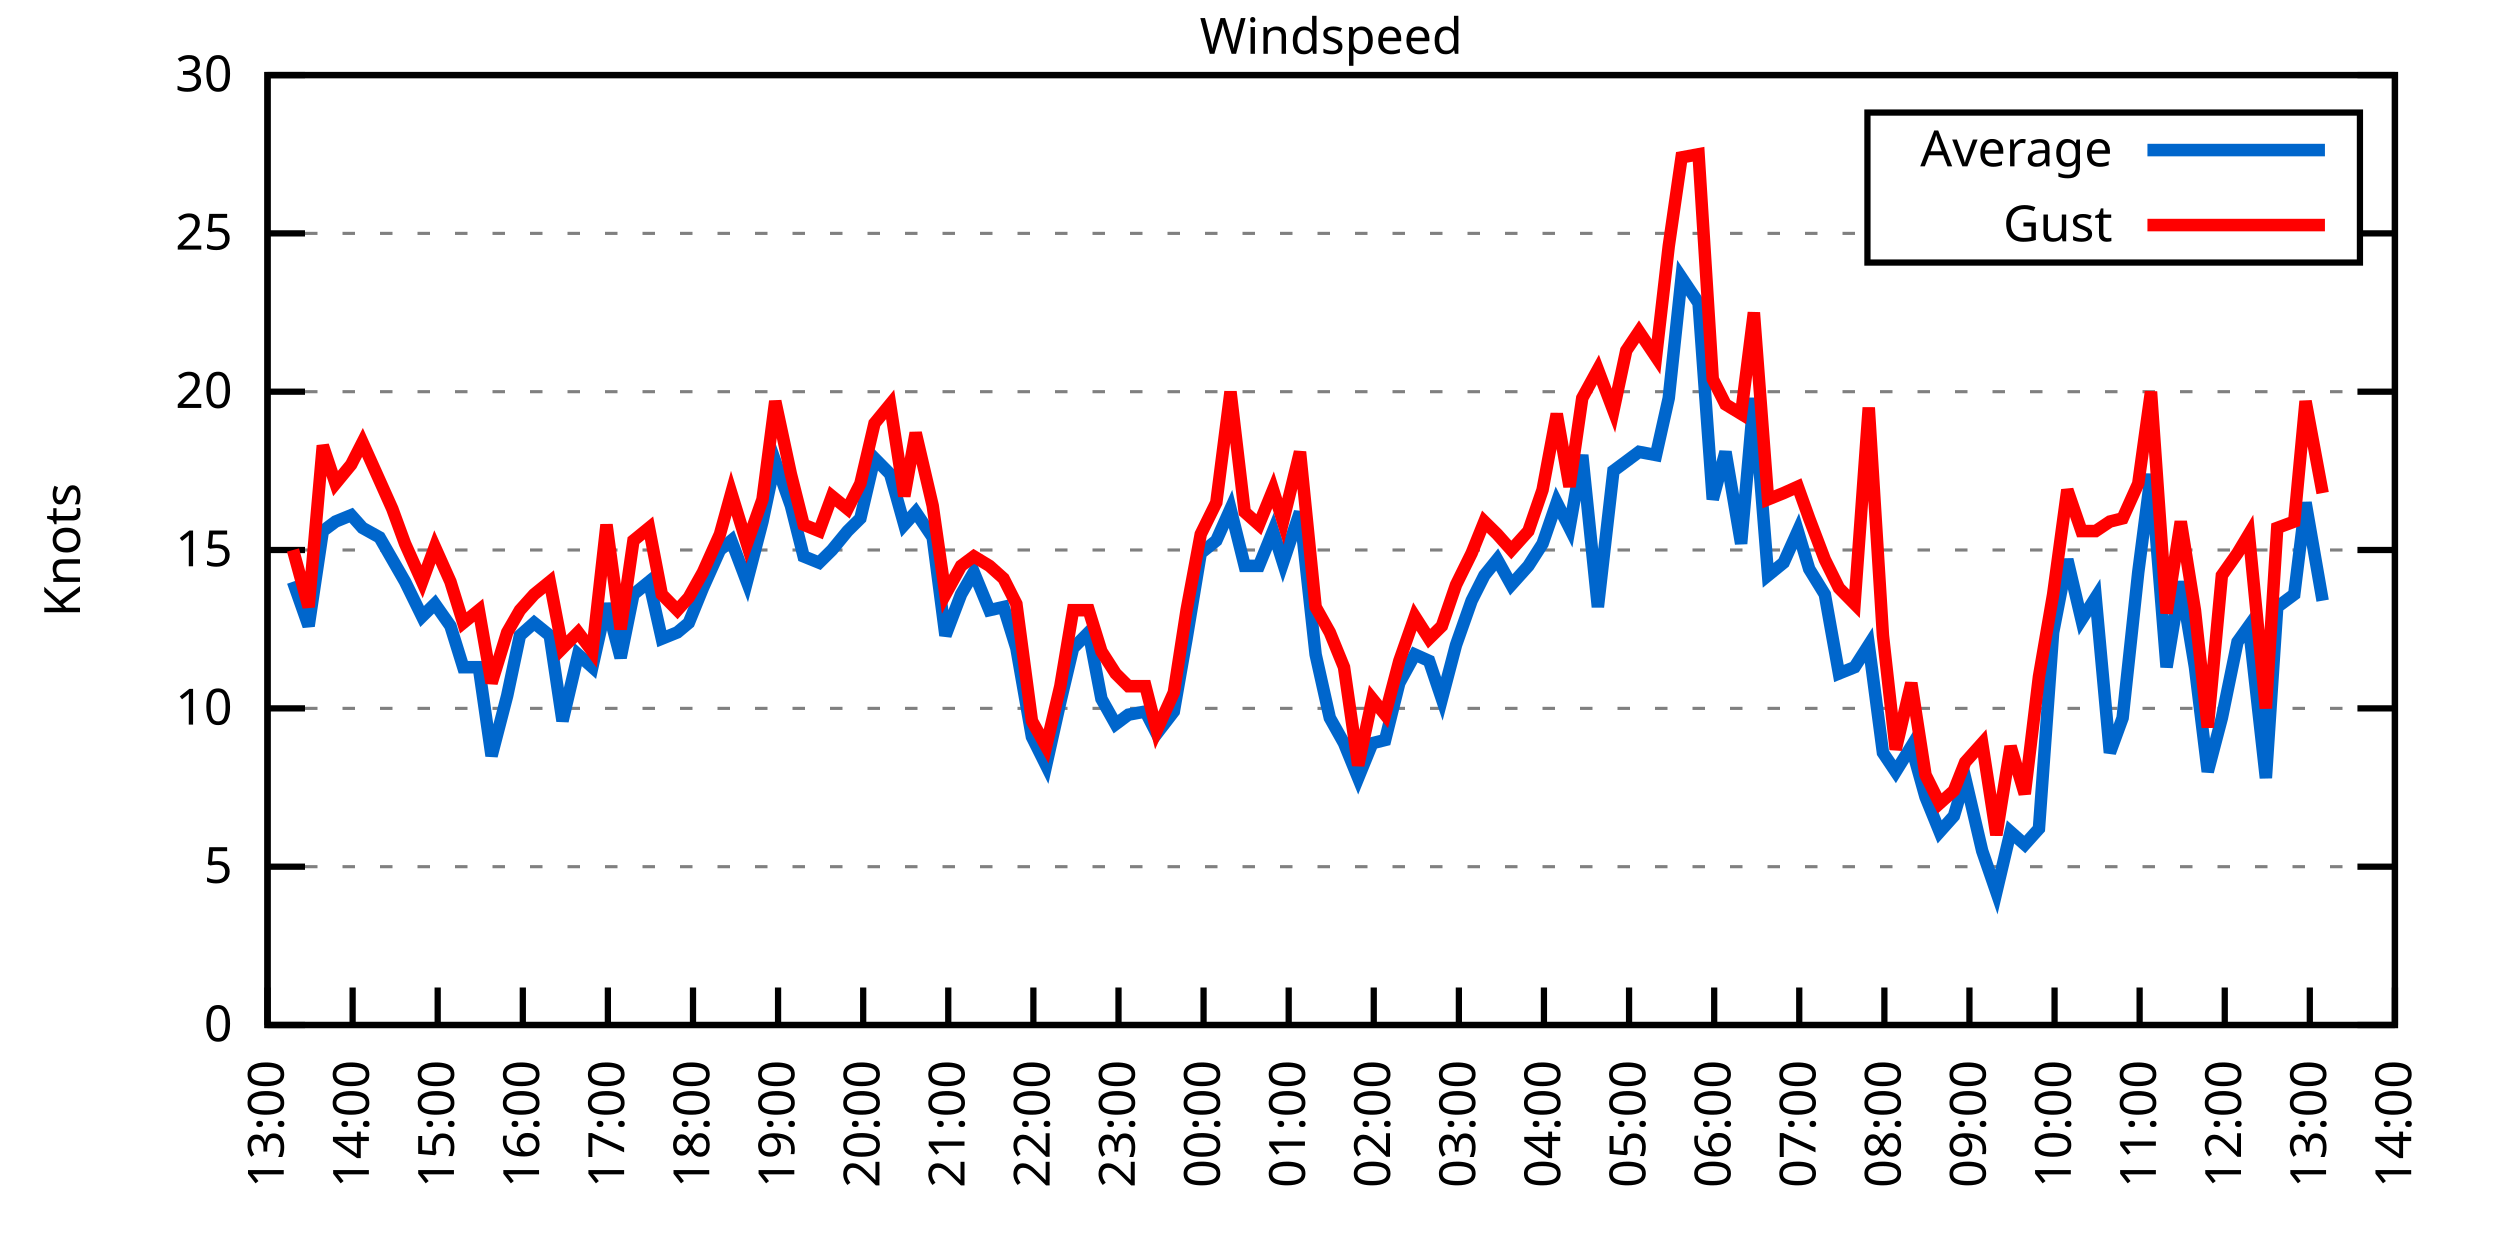
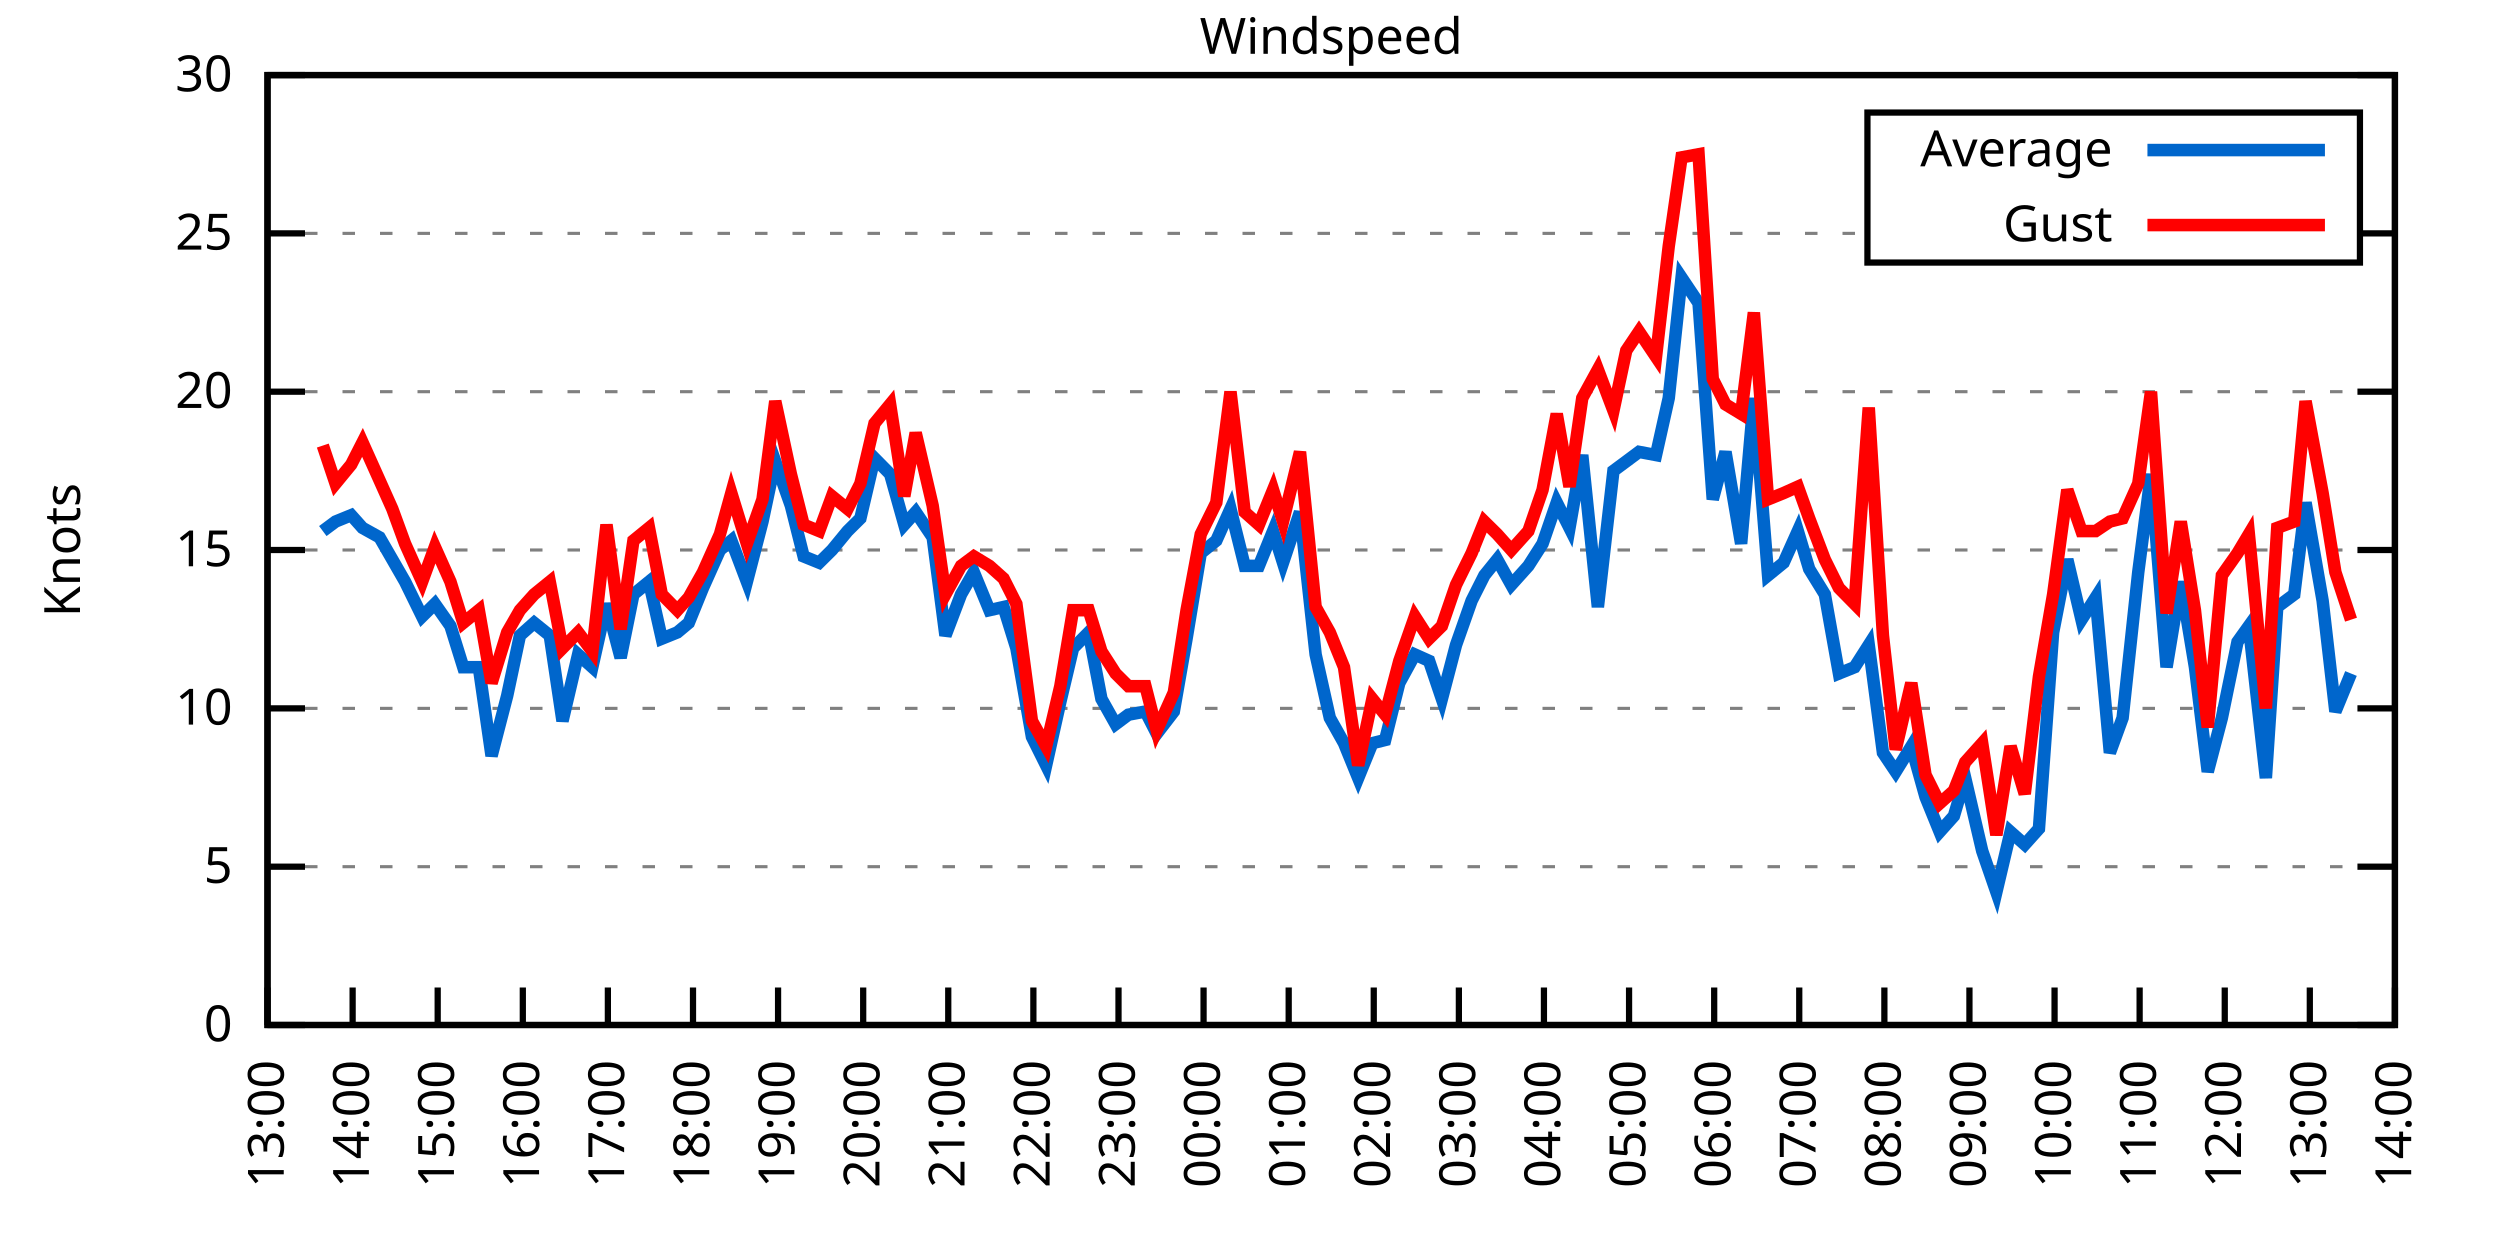
<svg xmlns="http://www.w3.org/2000/svg" xmlns:xlink="http://www.w3.org/1999/xlink" width="400" height="200" viewBox="0 0 400 200">
  <g id="gnuplot_canvas">
    <rect x="0" y="0" width="400" height="200" fill="none" />
    <defs>
      <circle id="gpDot" r="0.5" stroke-width="0.5" stroke="currentColor" />
      <path id="gpPt0" stroke-width="0.333" stroke="currentColor" d="M-1,0 h2 M0,-1 v2" />
      <path id="gpPt1" stroke-width="0.333" stroke="currentColor" d="M-1,-1 L1,1 M1,-1 L-1,1" />
      <path id="gpPt2" stroke-width="0.333" stroke="currentColor" d="M-1,0 L1,0 M0,-1 L0,1 M-1,-1 L1,1 M-1,1 L1,-1" />
      <rect id="gpPt3" stroke-width="0.333" stroke="currentColor" x="-1" y="-1" width="2" height="2" />
      <rect id="gpPt4" stroke-width="0.333" stroke="currentColor" fill="currentColor" x="-1" y="-1" width="2" height="2" />
      <circle id="gpPt5" stroke-width="0.333" stroke="currentColor" cx="0" cy="0" r="1" />
      <use xlink:href="#gpPt5" id="gpPt6" fill="currentColor" stroke="none" />
      <path id="gpPt7" stroke-width="0.333" stroke="currentColor" d="M0,-1.33 L-1.33,0.67 L1.33,0.67 z" />
      <use xlink:href="#gpPt7" id="gpPt8" fill="currentColor" stroke="none" />
      <use xlink:href="#gpPt7" id="gpPt9" stroke="currentColor" transform="rotate(180)" />
      <use xlink:href="#gpPt9" id="gpPt10" fill="currentColor" stroke="none" />
      <use xlink:href="#gpPt3" id="gpPt11" stroke="currentColor" transform="rotate(45)" />
      <use xlink:href="#gpPt11" id="gpPt12" fill="currentColor" stroke="none" />
      <path id="gpPt13" stroke-width="0.333" stroke="currentColor" d="M0,1.330 L1.265,0.411 L0.782,-1.067 L-0.782,-1.076 L-1.265,0.411 z" />
      <use xlink:href="#gpPt13" id="gpPt14" fill="currentColor" stroke="none" />
      <filter id="textbox" filterUnits="objectBoundingBox" x="0" y="0" height="1" width="1">
        <feFlood flood-color="white" flood-opacity="1" result="bgnd" />
        <feComposite in="SourceGraphic" in2="bgnd" operator="atop" />
      </filter>
      <filter id="greybox" filterUnits="objectBoundingBox" x="0" y="0" height="1" width="1">
        <feFlood flood-color="lightgrey" flood-opacity="1" result="grey" />
        <feComposite in="SourceGraphic" in2="grey" operator="atop" />
      </filter>
    </defs>
    <g fill="none" color="white" stroke="currentColor" stroke-width="1.00" stroke-linecap="butt" stroke-linejoin="miter">
</g>
    <g fill="none" color="black" stroke="currentColor" stroke-width="1.00" stroke-linecap="butt" stroke-linejoin="miter">
      <g stroke="none" shape-rendering="crispEdges">
        <polygon fill="rgb(255, 255, 255)" points="42.80,164.00 383.18,164.00 383.18,12.02 42.80,12.02 " />
      </g>
    </g>
    <g fill="none" color="black" stroke="currentColor" stroke-width="1.00" stroke-linecap="butt" stroke-linejoin="miter">
</g>
    <g fill="none" color="black" stroke="black" stroke-width="0.50" stroke-linecap="butt" stroke-linejoin="miter">
</g>
    <g fill="none" color="gray" stroke="currentColor" stroke-width="0.50" stroke-linecap="butt" stroke-linejoin="miter">
      <path stroke="gray" stroke-dasharray="2,4" class="gridline" d="M42.80,164.00 L383.19,164.00  " />
    </g>
    <g fill="none" color="gray" stroke="gray" stroke-width="1.00" stroke-linecap="butt" stroke-linejoin="miter">
</g>
    <g fill="none" color="black" stroke="currentColor" stroke-width="1.00" stroke-linecap="butt" stroke-linejoin="miter">
      <path stroke="black" d="M42.80,164.00 L48.80,164.00 M383.19,164.00 L377.19,164.00  " />
      <g transform="translate(37.20,166.60)" stroke="none" fill="black" font-family="Sans" font-size="8.00" text-anchor="end">
        <text>
          <tspan font-family="Sans"> 0</tspan>
        </text>
      </g>
    </g>
    <g fill="none" color="black" stroke="currentColor" stroke-width="1.00" stroke-linecap="butt" stroke-linejoin="miter">
</g>
    <g fill="none" color="black" stroke="black" stroke-width="0.50" stroke-linecap="butt" stroke-linejoin="miter">
</g>
    <g fill="none" color="gray" stroke="currentColor" stroke-width="0.50" stroke-linecap="butt" stroke-linejoin="miter">
      <path stroke="gray" stroke-dasharray="2,4" class="gridline" d="M42.80,138.67 L383.19,138.67  " />
    </g>
    <g fill="none" color="gray" stroke="gray" stroke-width="1.00" stroke-linecap="butt" stroke-linejoin="miter">
</g>
    <g fill="none" color="black" stroke="currentColor" stroke-width="1.00" stroke-linecap="butt" stroke-linejoin="miter">
      <path stroke="black" d="M42.80,138.67 L48.80,138.67 M383.19,138.67 L377.19,138.67  " />
      <g transform="translate(37.20,141.27)" stroke="none" fill="black" font-family="Sans" font-size="8.00" text-anchor="end">
        <text>
          <tspan font-family="Sans"> 5</tspan>
        </text>
      </g>
    </g>
    <g fill="none" color="black" stroke="currentColor" stroke-width="1.00" stroke-linecap="butt" stroke-linejoin="miter">
</g>
    <g fill="none" color="black" stroke="black" stroke-width="0.50" stroke-linecap="butt" stroke-linejoin="miter">
</g>
    <g fill="none" color="gray" stroke="currentColor" stroke-width="0.50" stroke-linecap="butt" stroke-linejoin="miter">
      <path stroke="gray" stroke-dasharray="2,4" class="gridline" d="M42.80,113.34 L383.19,113.34  " />
    </g>
    <g fill="none" color="gray" stroke="gray" stroke-width="1.00" stroke-linecap="butt" stroke-linejoin="miter">
</g>
    <g fill="none" color="black" stroke="currentColor" stroke-width="1.00" stroke-linecap="butt" stroke-linejoin="miter">
      <path stroke="black" d="M42.80,113.34 L48.80,113.34 M383.19,113.34 L377.19,113.34  " />
      <g transform="translate(37.20,115.94)" stroke="none" fill="black" font-family="Sans" font-size="8.00" text-anchor="end">
        <text>
          <tspan font-family="Sans"> 10</tspan>
        </text>
      </g>
    </g>
    <g fill="none" color="black" stroke="currentColor" stroke-width="1.00" stroke-linecap="butt" stroke-linejoin="miter">
</g>
    <g fill="none" color="black" stroke="black" stroke-width="0.50" stroke-linecap="butt" stroke-linejoin="miter">
</g>
    <g fill="none" color="gray" stroke="currentColor" stroke-width="0.50" stroke-linecap="butt" stroke-linejoin="miter">
      <path stroke="gray" stroke-dasharray="2,4" class="gridline" d="M42.80,88.00 L383.19,88.00  " />
    </g>
    <g fill="none" color="gray" stroke="gray" stroke-width="1.00" stroke-linecap="butt" stroke-linejoin="miter">
</g>
    <g fill="none" color="black" stroke="currentColor" stroke-width="1.00" stroke-linecap="butt" stroke-linejoin="miter">
      <path stroke="black" d="M42.80,88.00 L48.80,88.00 M383.19,88.00 L377.19,88.00  " />
      <g transform="translate(37.20,90.60)" stroke="none" fill="black" font-family="Sans" font-size="8.00" text-anchor="end">
        <text>
          <tspan font-family="Sans"> 15</tspan>
        </text>
      </g>
    </g>
    <g fill="none" color="black" stroke="currentColor" stroke-width="1.00" stroke-linecap="butt" stroke-linejoin="miter">
</g>
    <g fill="none" color="black" stroke="black" stroke-width="0.50" stroke-linecap="butt" stroke-linejoin="miter">
</g>
    <g fill="none" color="gray" stroke="currentColor" stroke-width="0.50" stroke-linecap="butt" stroke-linejoin="miter">
      <path stroke="gray" stroke-dasharray="2,4" class="gridline" d="M42.80,62.67 L383.19,62.67  " />
    </g>
    <g fill="none" color="gray" stroke="gray" stroke-width="1.00" stroke-linecap="butt" stroke-linejoin="miter">
</g>
    <g fill="none" color="black" stroke="currentColor" stroke-width="1.00" stroke-linecap="butt" stroke-linejoin="miter">
      <path stroke="black" d="M42.80,62.67 L48.80,62.67 M383.19,62.67 L377.19,62.67  " />
      <g transform="translate(37.20,65.27)" stroke="none" fill="black" font-family="Sans" font-size="8.00" text-anchor="end">
        <text>
          <tspan font-family="Sans"> 20</tspan>
        </text>
      </g>
    </g>
    <g fill="none" color="black" stroke="currentColor" stroke-width="1.00" stroke-linecap="butt" stroke-linejoin="miter">
</g>
    <g fill="none" color="black" stroke="black" stroke-width="0.50" stroke-linecap="butt" stroke-linejoin="miter">
</g>
    <g fill="none" color="gray" stroke="currentColor" stroke-width="0.50" stroke-linecap="butt" stroke-linejoin="miter">
      <path stroke="gray" stroke-dasharray="2,4" class="gridline" d="M42.80,37.34 L298.79,37.34 M377.59,37.34 L383.19,37.34  " />
    </g>
    <g fill="none" color="gray" stroke="gray" stroke-width="1.00" stroke-linecap="butt" stroke-linejoin="miter">
</g>
    <g fill="none" color="black" stroke="currentColor" stroke-width="1.00" stroke-linecap="butt" stroke-linejoin="miter">
      <path stroke="black" d="M42.80,37.34 L48.80,37.34 M383.19,37.34 L377.19,37.34  " />
      <g transform="translate(37.20,39.94)" stroke="none" fill="black" font-family="Sans" font-size="8.00" text-anchor="end">
        <text>
          <tspan font-family="Sans"> 25</tspan>
        </text>
      </g>
    </g>
    <g fill="none" color="black" stroke="currentColor" stroke-width="1.00" stroke-linecap="butt" stroke-linejoin="miter">
</g>
    <g fill="none" color="black" stroke="black" stroke-width="0.50" stroke-linecap="butt" stroke-linejoin="miter">
</g>
    <g fill="none" color="gray" stroke="currentColor" stroke-width="0.50" stroke-linecap="butt" stroke-linejoin="miter">
      <path stroke="gray" stroke-dasharray="2,4" class="gridline" d="M42.80,12.01 L383.19,12.01  " />
    </g>
    <g fill="none" color="gray" stroke="gray" stroke-width="1.00" stroke-linecap="butt" stroke-linejoin="miter">
</g>
    <g fill="none" color="black" stroke="currentColor" stroke-width="1.00" stroke-linecap="butt" stroke-linejoin="miter">
      <path stroke="black" d="M42.80,12.01 L48.80,12.01 M383.19,12.01 L377.19,12.01  " />
      <g transform="translate(37.20,14.61)" stroke="none" fill="black" font-family="Sans" font-size="8.00" text-anchor="end">
        <text>
          <tspan font-family="Sans"> 30</tspan>
        </text>
      </g>
    </g>
    <g fill="none" color="black" stroke="currentColor" stroke-width="1.00" stroke-linecap="butt" stroke-linejoin="miter">
      <path stroke="black" d="M42.80,164.00 L42.80,158.00  " />
      <g transform="translate(45.40,169.60) rotate(270.00)" stroke="none" fill="black" font-family="Sans" font-size="8.00" text-anchor="end">
        <text>
          <tspan font-family="Sans">13:00</tspan>
        </text>
      </g>
    </g>
    <g fill="none" color="black" stroke="currentColor" stroke-width="1.00" stroke-linecap="butt" stroke-linejoin="miter">
      <path stroke="black" d="M56.42,164.00 L56.42,158.00  " />
      <g transform="translate(59.02,169.60) rotate(270.00)" stroke="none" fill="black" font-family="Sans" font-size="8.00" text-anchor="end">
        <text>
          <tspan font-family="Sans">14:00</tspan>
        </text>
      </g>
    </g>
    <g fill="none" color="black" stroke="currentColor" stroke-width="1.00" stroke-linecap="butt" stroke-linejoin="miter">
      <path stroke="black" d="M70.03,164.00 L70.03,158.00  " />
      <g transform="translate(72.63,169.60) rotate(270.00)" stroke="none" fill="black" font-family="Sans" font-size="8.00" text-anchor="end">
        <text>
          <tspan font-family="Sans">15:00</tspan>
        </text>
      </g>
    </g>
    <g fill="none" color="black" stroke="currentColor" stroke-width="1.00" stroke-linecap="butt" stroke-linejoin="miter">
      <path stroke="black" d="M83.65,164.00 L83.65,158.00  " />
      <g transform="translate(86.25,169.60) rotate(270.00)" stroke="none" fill="black" font-family="Sans" font-size="8.00" text-anchor="end">
        <text>
          <tspan font-family="Sans">16:00</tspan>
        </text>
      </g>
    </g>
    <g fill="none" color="black" stroke="currentColor" stroke-width="1.00" stroke-linecap="butt" stroke-linejoin="miter">
      <path stroke="black" d="M97.26,164.00 L97.26,158.00  " />
      <g transform="translate(99.86,169.60) rotate(270.00)" stroke="none" fill="black" font-family="Sans" font-size="8.00" text-anchor="end">
        <text>
          <tspan font-family="Sans">17:00</tspan>
        </text>
      </g>
    </g>
    <g fill="none" color="black" stroke="currentColor" stroke-width="1.00" stroke-linecap="butt" stroke-linejoin="miter">
      <path stroke="black" d="M110.88,164.00 L110.88,158.00  " />
      <g transform="translate(113.48,169.60) rotate(270.00)" stroke="none" fill="black" font-family="Sans" font-size="8.00" text-anchor="end">
        <text>
          <tspan font-family="Sans">18:00</tspan>
        </text>
      </g>
    </g>
    <g fill="none" color="black" stroke="currentColor" stroke-width="1.00" stroke-linecap="butt" stroke-linejoin="miter">
      <path stroke="black" d="M124.49,164.00 L124.49,158.00  " />
      <g transform="translate(127.09,169.60) rotate(270.00)" stroke="none" fill="black" font-family="Sans" font-size="8.00" text-anchor="end">
        <text>
          <tspan font-family="Sans">19:00</tspan>
        </text>
      </g>
    </g>
    <g fill="none" color="black" stroke="currentColor" stroke-width="1.00" stroke-linecap="butt" stroke-linejoin="miter">
      <path stroke="black" d="M138.11,164.00 L138.11,158.00  " />
      <g transform="translate(140.71,169.60) rotate(270.00)" stroke="none" fill="black" font-family="Sans" font-size="8.00" text-anchor="end">
        <text>
          <tspan font-family="Sans">20:00</tspan>
        </text>
      </g>
    </g>
    <g fill="none" color="black" stroke="currentColor" stroke-width="1.00" stroke-linecap="butt" stroke-linejoin="miter">
      <path stroke="black" d="M151.72,164.00 L151.72,158.00  " />
      <g transform="translate(154.32,169.60) rotate(270.00)" stroke="none" fill="black" font-family="Sans" font-size="8.00" text-anchor="end">
        <text>
          <tspan font-family="Sans">21:00</tspan>
        </text>
      </g>
    </g>
    <g fill="none" color="black" stroke="currentColor" stroke-width="1.00" stroke-linecap="butt" stroke-linejoin="miter">
      <path stroke="black" d="M165.34,164.00 L165.34,158.00  " />
      <g transform="translate(167.94,169.60) rotate(270.00)" stroke="none" fill="black" font-family="Sans" font-size="8.00" text-anchor="end">
        <text>
          <tspan font-family="Sans">22:00</tspan>
        </text>
      </g>
    </g>
    <g fill="none" color="black" stroke="currentColor" stroke-width="1.00" stroke-linecap="butt" stroke-linejoin="miter">
      <path stroke="black" d="M178.96,164.00 L178.96,158.00  " />
      <g transform="translate(181.56,169.60) rotate(270.00)" stroke="none" fill="black" font-family="Sans" font-size="8.00" text-anchor="end">
        <text>
          <tspan font-family="Sans">23:00</tspan>
        </text>
      </g>
    </g>
    <g fill="none" color="black" stroke="currentColor" stroke-width="1.00" stroke-linecap="butt" stroke-linejoin="miter">
      <path stroke="black" d="M192.57,164.00 L192.57,158.00  " />
      <g transform="translate(195.17,169.60) rotate(270.00)" stroke="none" fill="black" font-family="Sans" font-size="8.00" text-anchor="end">
        <text>
          <tspan font-family="Sans">00:00</tspan>
        </text>
      </g>
    </g>
    <g fill="none" color="black" stroke="currentColor" stroke-width="1.00" stroke-linecap="butt" stroke-linejoin="miter">
      <path stroke="black" d="M206.19,164.00 L206.19,158.00  " />
      <g transform="translate(208.79,169.60) rotate(270.00)" stroke="none" fill="black" font-family="Sans" font-size="8.00" text-anchor="end">
        <text>
          <tspan font-family="Sans">01:00</tspan>
        </text>
      </g>
    </g>
    <g fill="none" color="black" stroke="currentColor" stroke-width="1.00" stroke-linecap="butt" stroke-linejoin="miter">
      <path stroke="black" d="M219.80,164.00 L219.80,158.00  " />
      <g transform="translate(222.40,169.60) rotate(270.00)" stroke="none" fill="black" font-family="Sans" font-size="8.00" text-anchor="end">
        <text>
          <tspan font-family="Sans">02:00</tspan>
        </text>
      </g>
    </g>
    <g fill="none" color="black" stroke="currentColor" stroke-width="1.00" stroke-linecap="butt" stroke-linejoin="miter">
      <path stroke="black" d="M233.42,164.00 L233.42,158.00  " />
      <g transform="translate(236.02,169.60) rotate(270.00)" stroke="none" fill="black" font-family="Sans" font-size="8.00" text-anchor="end">
        <text>
          <tspan font-family="Sans">03:00</tspan>
        </text>
      </g>
    </g>
    <g fill="none" color="black" stroke="currentColor" stroke-width="1.00" stroke-linecap="butt" stroke-linejoin="miter">
      <path stroke="black" d="M247.03,164.00 L247.03,158.00  " />
      <g transform="translate(249.63,169.60) rotate(270.00)" stroke="none" fill="black" font-family="Sans" font-size="8.00" text-anchor="end">
        <text>
          <tspan font-family="Sans">04:00</tspan>
        </text>
      </g>
    </g>
    <g fill="none" color="black" stroke="currentColor" stroke-width="1.00" stroke-linecap="butt" stroke-linejoin="miter">
      <path stroke="black" d="M260.65,164.00 L260.65,158.00  " />
      <g transform="translate(263.25,169.60) rotate(270.00)" stroke="none" fill="black" font-family="Sans" font-size="8.00" text-anchor="end">
        <text>
          <tspan font-family="Sans">05:00</tspan>
        </text>
      </g>
    </g>
    <g fill="none" color="black" stroke="currentColor" stroke-width="1.00" stroke-linecap="butt" stroke-linejoin="miter">
      <path stroke="black" d="M274.27,164.00 L274.27,158.00  " />
      <g transform="translate(276.87,169.60) rotate(270.00)" stroke="none" fill="black" font-family="Sans" font-size="8.00" text-anchor="end">
        <text>
          <tspan font-family="Sans">06:00</tspan>
        </text>
      </g>
    </g>
    <g fill="none" color="black" stroke="currentColor" stroke-width="1.00" stroke-linecap="butt" stroke-linejoin="miter">
      <path stroke="black" d="M287.88,164.00 L287.88,158.00  " />
      <g transform="translate(290.48,169.60) rotate(270.00)" stroke="none" fill="black" font-family="Sans" font-size="8.00" text-anchor="end">
        <text>
          <tspan font-family="Sans">07:00</tspan>
        </text>
      </g>
    </g>
    <g fill="none" color="black" stroke="currentColor" stroke-width="1.00" stroke-linecap="butt" stroke-linejoin="miter">
      <path stroke="black" d="M301.50,164.00 L301.50,158.00  " />
      <g transform="translate(304.10,169.60) rotate(270.00)" stroke="none" fill="black" font-family="Sans" font-size="8.00" text-anchor="end">
        <text>
          <tspan font-family="Sans">08:00</tspan>
        </text>
      </g>
    </g>
    <g fill="none" color="black" stroke="currentColor" stroke-width="1.00" stroke-linecap="butt" stroke-linejoin="miter">
      <path stroke="black" d="M315.11,164.00 L315.11,158.00  " />
      <g transform="translate(317.71,169.60) rotate(270.00)" stroke="none" fill="black" font-family="Sans" font-size="8.00" text-anchor="end">
        <text>
          <tspan font-family="Sans">09:00</tspan>
        </text>
      </g>
    </g>
    <g fill="none" color="black" stroke="currentColor" stroke-width="1.00" stroke-linecap="butt" stroke-linejoin="miter">
      <path stroke="black" d="M328.73,164.00 L328.73,158.00  " />
      <g transform="translate(331.33,169.60) rotate(270.00)" stroke="none" fill="black" font-family="Sans" font-size="8.00" text-anchor="end">
        <text>
          <tspan font-family="Sans">10:00</tspan>
        </text>
      </g>
    </g>
    <g fill="none" color="black" stroke="currentColor" stroke-width="1.00" stroke-linecap="butt" stroke-linejoin="miter">
      <path stroke="black" d="M342.34,164.00 L342.34,158.00  " />
      <g transform="translate(344.94,169.60) rotate(270.00)" stroke="none" fill="black" font-family="Sans" font-size="8.00" text-anchor="end">
        <text>
          <tspan font-family="Sans">11:00</tspan>
        </text>
      </g>
    </g>
    <g fill="none" color="black" stroke="currentColor" stroke-width="1.00" stroke-linecap="butt" stroke-linejoin="miter">
      <path stroke="black" d="M355.96,164.00 L355.96,158.00  " />
      <g transform="translate(358.56,169.60) rotate(270.00)" stroke="none" fill="black" font-family="Sans" font-size="8.00" text-anchor="end">
        <text>
          <tspan font-family="Sans">12:00</tspan>
        </text>
      </g>
    </g>
    <g fill="none" color="black" stroke="currentColor" stroke-width="1.00" stroke-linecap="butt" stroke-linejoin="miter">
      <path stroke="black" d="M369.57,164.00 L369.57,158.00  " />
      <g transform="translate(372.17,169.60) rotate(270.00)" stroke="none" fill="black" font-family="Sans" font-size="8.00" text-anchor="end">
        <text>
          <tspan font-family="Sans">13:00</tspan>
        </text>
      </g>
    </g>
    <g fill="none" color="black" stroke="currentColor" stroke-width="1.00" stroke-linecap="butt" stroke-linejoin="miter">
      <path stroke="black" d="M383.19,164.00 L383.19,158.00  " />
      <g transform="translate(385.79,169.60) rotate(270.00)" stroke="none" fill="black" font-family="Sans" font-size="8.00" text-anchor="end">
        <text>
          <tspan font-family="Sans">14:00</tspan>
        </text>
      </g>
    </g>
    <g fill="none" color="black" stroke="currentColor" stroke-width="1.00" stroke-linecap="butt" stroke-linejoin="miter">
</g>
    <g fill="none" color="black" stroke="currentColor" stroke-width="1.00" stroke-linecap="butt" stroke-linejoin="miter">
      <path stroke="black" d="M42.80,12.01 L42.80,164.00 L383.19,164.00 L383.19,12.01 L42.80,12.01 Z  " />
    </g>
    <g fill="none" color="black" stroke="currentColor" stroke-width="1.00" stroke-linecap="butt" stroke-linejoin="miter">
</g>
    <g fill="none" color="black" stroke="currentColor" stroke-width="1.00" stroke-linecap="butt" stroke-linejoin="miter">
      <path stroke="black" d="M298.79,42.01 L298.79,18.01 L377.59,18.01 L377.59,42.01 L298.79,42.01 Z  " />
    </g>
    <g id="Windspeed_plot_1">
      <g fill="none" color="white" stroke="black" stroke-width="2.00" stroke-linecap="butt" stroke-linejoin="miter">
</g>
      <g fill="none" color="black" stroke="currentColor" stroke-width="2.00" stroke-linecap="butt" stroke-linejoin="miter">
        <g transform="translate(337.99,26.61)" stroke="none" fill="black" font-family="Sans" font-size="8.00" text-anchor="end">
          <text>
            <tspan font-family="Sans">Average</tspan>
          </text>
        </g>
      </g>
      <g fill="none" color="black" stroke="currentColor" stroke-width="2.00" stroke-linecap="butt" stroke-linejoin="miter">
-         <path stroke="rgb(  0, 102, 204)" d="M343.59,24.01 L371.99,24.01 M46.88,93.07 L49.38,100.16 L51.65,84.97 L53.69,83.45 L56.19,82.43 L58.00,84.46   L60.73,85.98 L62.77,89.52 L64.81,93.07 L67.54,98.64 L69.58,96.62 L72.07,100.16 L74.12,106.75 L76.61,106.75   L78.65,120.94 L81.15,111.31 L83.19,101.68 L85.46,99.66 L87.96,101.68 L90.00,115.36 L92.50,104.72 L94.77,106.75   L97.04,96.62 L99.30,105.23 L101.35,95.10 L103.84,93.07 L105.89,102.19 L108.38,101.18 L110.20,99.66 L112.47,94.08   L115.19,88.00 L117.01,86.49 L119.50,93.07 L122.00,83.45 L124.04,73.82 L126.54,80.91 L128.58,89.02 L131.07,90.03   L133.12,88.00 L135.61,84.97 L137.66,82.94 L139.92,73.31 L142.42,75.85 L144.69,83.95 L146.51,81.93 L149.23,85.98   L151.27,101.68 L153.77,95.10 L155.81,91.55 L158.31,97.63 L160.57,97.12 L162.62,103.71 L165.11,117.90 L167.38,122.46   L169.65,112.32 L171.69,103.71 L174.19,101.18 L176.23,111.82 L178.50,115.87 L180.54,114.35 L183.27,113.84 L185.08,117.39   L187.81,113.84 L189.85,102.19 L192.12,88.51 L194.61,86.49 L196.88,81.42 L199.15,90.54 L201.42,90.54 L203.69,84.97   L205.28,90.03 L208.00,81.93 L210.50,104.72 L212.77,114.86 L215.04,118.91 L217.31,124.48 L219.58,118.91 L221.62,118.40   L223.89,109.28 L226.38,104.72 L228.65,105.74 L230.70,111.82 L232.96,103.20 L235.46,96.11 L237.50,92.06 L239.55,89.52   L241.81,93.58 L244.54,90.54 L246.81,86.99 L249.08,80.41 L251.12,84.46 L253.16,72.81 L255.66,97.12 L258.15,75.34   L260.20,73.82 L262.24,72.30 L264.96,72.81 L267.00,63.69 L269.05,44.43 L271.77,48.49 L274.04,79.90 L276.08,72.30   L278.58,86.99 L280.62,63.69 L282.89,92.06 L285.38,90.03 L287.65,84.97 L289.47,91.04 L291.97,95.10 L294.23,107.76   L296.73,106.75 L299.00,103.20 L301.27,120.43 L303.31,123.47 L305.81,119.42 L308.08,127.52 L310.35,133.10 L312.62,130.56   L314.43,124.48 L317.15,136.14 L319.42,142.72 L321.69,133.10 L323.96,135.12 L326.23,132.59 L328.50,101.18 L330.77,89.52   L333.04,99.15 L335.31,95.60 L337.58,120.43 L339.62,114.86 L342.12,91.55 L344.16,75.85 L346.65,106.75 L348.92,93.07   L351.19,106.75 L353.24,123.47 L355.50,114.86 L358.00,102.70 L359.82,100.16 L362.54,124.48 L364.36,97.12 L367.08,95.10   L368.89,80.41 L371.62,96.11  " />
+         <path stroke="rgb(  0, 102, 204)" d="M343.59,24.01 L371.99,24.01 M51.65,84.97 L53.69,83.45 L56.19,82.43 L58.00,84.46 L60.73,85.98 L62.77,89.52   L64.81,93.07 L67.54,98.64 L69.58,96.62 L72.07,100.16 L74.12,106.75 L76.61,106.75 L78.65,120.94 L81.15,111.31   L83.19,101.68 L85.46,99.66 L87.96,101.68 L90.00,115.36 L92.50,104.72 L94.77,106.75 L97.04,96.62 L99.30,105.23   L101.35,95.10 L103.84,93.07 L105.89,102.19 L108.38,101.18 L110.20,99.66 L112.47,94.08 L115.19,88.00 L117.01,86.49   L119.50,93.07 L122.00,83.45 L124.04,73.82 L126.54,80.91 L128.58,89.02 L131.07,90.03 L133.12,88.00 L135.61,84.97   L137.66,82.94 L139.92,73.31 L142.42,75.85 L144.69,83.95 L146.51,81.93 L149.23,85.98 L151.27,101.68 L153.77,95.10   L155.81,91.55 L158.31,97.63 L160.57,97.12 L162.62,103.71 L165.11,117.90 L167.38,122.46 L169.65,112.32 L171.69,103.71   L174.19,101.18 L176.23,111.82 L178.50,115.87 L180.54,114.35 L183.27,113.84 L185.08,117.39 L187.81,113.84 L189.85,102.19   L192.12,88.51 L194.61,86.49 L196.88,81.42 L199.15,90.54 L201.42,90.54 L203.69,84.97 L205.28,90.03 L208.00,81.93   L210.50,104.72 L212.77,114.86 L215.04,118.91 L217.31,124.48 L219.58,118.91 L221.62,118.40 L223.89,109.28 L226.38,104.72   L228.65,105.74 L230.70,111.82 L232.96,103.20 L235.46,96.11 L237.50,92.06 L239.55,89.52 L241.81,93.58 L244.54,90.54   L246.81,86.99 L249.08,80.41 L251.12,84.46 L253.16,72.81 L255.66,97.12 L258.15,75.34 L260.20,73.82 L262.24,72.30   L264.96,72.81 L267.00,63.69 L269.05,44.43 L271.77,48.49 L274.04,79.90 L276.08,72.30 L278.58,86.99 L280.62,63.69   L282.89,92.06 L285.38,90.03 L287.65,84.97 L289.47,91.04 L291.97,95.10 L294.23,107.76 L296.73,106.75 L299.00,103.20   L301.27,120.43 L303.31,123.47 L305.81,119.42 L308.08,127.52 L310.35,133.10 L312.62,130.56 L314.43,124.48 L317.15,136.14   L319.42,142.72 L321.69,133.10 L323.96,135.12 L326.23,132.59 L328.50,101.18 L330.77,89.52 L333.04,99.15 L335.31,95.60   L337.58,120.43 L339.62,114.86 L342.12,91.55 L344.16,75.85 L346.65,106.75 L348.92,93.07 L351.19,106.75 L353.24,123.47   L355.50,114.86 L358.00,102.70 L359.82,100.16 L362.54,124.48 L364.36,97.12 L367.08,95.10 L368.89,80.41 L371.62,96.11   L373.66,113.84 L376.16,107.76  " />
      </g>
    </g>
    <g id="Windspeed_plot_2">
      <g fill="none" color="black" stroke="currentColor" stroke-width="2.00" stroke-linecap="butt" stroke-linejoin="miter">
        <g transform="translate(337.99,38.61)" stroke="none" fill="black" font-family="Sans" font-size="8.00" text-anchor="end">
          <text>
            <tspan font-family="Sans">Gust</tspan>
          </text>
        </g>
      </g>
      <g fill="none" color="black" stroke="currentColor" stroke-width="2.00" stroke-linecap="butt" stroke-linejoin="miter">
-         <path stroke="rgb(255,   0,   0)" d="M343.59,36.01 L371.99,36.01 M46.88,88.00 L49.38,97.12 L51.65,71.29 L53.69,77.37 L56.19,74.33 L58.00,70.78   L60.73,76.86 L62.77,81.42 L64.81,86.99 L67.54,93.07 L69.58,87.50 L72.07,93.07 L74.12,99.66 L76.61,97.63   L78.65,109.28 L81.15,101.18 L83.19,97.63 L85.46,95.10 L87.96,93.07 L90.00,103.71 L92.50,101.18 L94.77,104.22   L97.04,83.95 L99.30,100.67 L101.35,86.49 L103.84,84.46 L105.89,95.10 L108.38,97.63 L110.20,95.60 L112.47,91.55   L115.19,85.47 L117.01,78.89 L119.50,86.99 L122.00,79.90 L124.04,64.19 L126.54,75.85 L128.58,83.95 L131.07,84.97   L133.12,79.39 L135.61,81.42 L137.66,77.37 L139.92,67.74 L142.42,64.70 L144.69,79.39 L146.51,69.26 L149.23,80.91   L151.27,95.10 L153.77,90.54 L155.81,89.02 L158.31,90.54 L160.57,92.56 L162.62,96.62 L165.11,115.36 L167.38,119.42   L169.65,109.79 L171.69,97.63 L174.19,97.63 L176.23,104.22 L178.50,107.76 L180.54,109.79 L183.27,109.79 L185.08,116.88   L187.81,110.80 L189.85,97.63 L192.12,85.47 L194.61,80.41 L196.88,62.67 L199.15,81.93 L201.42,83.95 L203.69,78.38   L205.28,83.45 L208.00,72.30 L210.50,97.12 L212.77,101.18 L215.04,106.75 L217.31,122.46 L219.58,111.82 L221.62,114.35   L223.89,105.74 L226.38,98.64 L228.65,102.19 L230.70,100.16 L232.96,93.58 L235.46,88.51 L237.50,83.45 L239.55,85.47   L241.81,88.00 L244.54,84.97 L246.81,78.38 L249.08,66.22 L251.12,77.87 L253.16,63.69 L255.66,59.13 L258.15,65.71   L260.20,56.09 L262.24,53.05 L264.96,57.10 L267.00,39.37 L269.05,25.18 L271.77,24.68 L274.04,60.65 L276.08,64.70   L278.58,66.22 L280.62,50.01 L282.89,79.90 L285.38,78.89 L287.65,77.87 L289.47,82.94 L291.97,89.52 L294.23,94.08   L296.73,96.62 L299.00,65.21 L301.27,101.68 L303.31,119.92 L305.81,109.28 L308.08,123.98 L310.35,128.54 L312.62,126.51   L314.43,121.95 L317.15,118.91 L319.42,133.60 L321.69,119.42 L323.96,127.02 L326.23,108.27 L328.50,95.10 L330.77,78.38   L333.04,84.97 L335.31,84.97 L337.58,83.45 L339.62,82.94 L342.12,77.37 L344.16,62.67 L346.65,98.14 L348.92,83.45   L351.19,97.63 L353.24,116.38 L355.50,92.06 L358.00,88.51 L359.82,85.47 L362.54,113.34 L364.36,84.46 L367.08,83.45   L368.89,64.19 L371.62,78.89  " />
+         <path stroke="rgb(255,   0,   0)" d="M343.59,36.01 L371.99,36.01 M51.65,71.29 L53.69,77.37 L56.19,74.33 L58.00,70.78 L60.73,76.86 L62.77,81.42   L64.81,86.99 L67.54,93.07 L69.58,87.50 L72.07,93.07 L74.12,99.66 L76.61,97.63 L78.65,109.28 L81.15,101.18   L83.19,97.63 L85.46,95.10 L87.96,93.07 L90.00,103.71 L92.50,101.18 L94.77,104.22 L97.04,83.95 L99.30,100.67   L101.35,86.49 L103.84,84.46 L105.89,95.10 L108.38,97.63 L110.20,95.60 L112.47,91.55 L115.19,85.47 L117.01,78.89   L119.50,86.99 L122.00,79.90 L124.04,64.19 L126.54,75.85 L128.58,83.95 L131.07,84.97 L133.12,79.39 L135.61,81.42   L137.66,77.37 L139.92,67.74 L142.42,64.70 L144.69,79.39 L146.51,69.26 L149.23,80.91 L151.27,95.10 L153.77,90.54   L155.81,89.02 L158.31,90.54 L160.57,92.56 L162.62,96.62 L165.11,115.36 L167.38,119.42 L169.65,109.79 L171.69,97.63   L174.19,97.63 L176.23,104.22 L178.50,107.76 L180.54,109.79 L183.27,109.79 L185.08,116.88 L187.81,110.80 L189.85,97.63   L192.12,85.47 L194.61,80.41 L196.88,62.67 L199.15,81.93 L201.42,83.95 L203.69,78.38 L205.28,83.45 L208.00,72.30   L210.50,97.12 L212.77,101.18 L215.04,106.75 L217.31,122.46 L219.58,111.82 L221.62,114.35 L223.89,105.74 L226.38,98.64   L228.65,102.19 L230.70,100.16 L232.96,93.58 L235.46,88.51 L237.50,83.45 L239.55,85.47 L241.81,88.00 L244.54,84.97   L246.81,78.38 L249.08,66.22 L251.12,77.87 L253.16,63.69 L255.66,59.13 L258.15,65.71 L260.20,56.09 L262.24,53.05   L264.96,57.10 L267.00,39.37 L269.05,25.18 L271.77,24.68 L274.04,60.65 L276.08,64.70 L278.58,66.22 L280.62,50.01   L282.89,79.90 L285.38,78.89 L287.65,77.87 L289.47,82.94 L291.97,89.52 L294.23,94.08 L296.73,96.62 L299.00,65.21   L301.27,101.68 L303.31,119.92 L305.81,109.28 L308.08,123.98 L310.35,128.54 L312.62,126.51 L314.43,121.95 L317.15,118.91   L319.42,133.60 L321.69,119.42 L323.96,127.02 L326.23,108.27 L328.50,95.10 L330.77,78.38 L333.04,84.97 L335.31,84.97   L337.58,83.45 L339.62,82.94 L342.12,77.37 L344.16,62.67 L346.65,98.14 L348.92,83.45 L351.19,97.63 L353.24,116.38   L355.50,92.06 L358.00,88.51 L359.82,85.47 L362.54,113.34 L364.36,84.46 L367.08,83.45 L368.89,64.19 L371.62,78.89   L373.66,91.55 L376.16,99.15  " />
      </g>
    </g>
    <g fill="none" color="black" stroke="currentColor" stroke-width="2.00" stroke-linecap="butt" stroke-linejoin="miter">
</g>
    <g fill="none" color="black" stroke="black" stroke-width="1.00" stroke-linecap="butt" stroke-linejoin="miter">
</g>
    <g fill="none" color="black" stroke="currentColor" stroke-width="1.00" stroke-linecap="butt" stroke-linejoin="miter">
      <path stroke="black" d="M42.80,12.01 L42.80,164.00 L383.19,164.00 L383.19,12.01 L42.80,12.01 Z  " />
      <g transform="translate(12.80,88.01) rotate(270.00)" stroke="none" fill="black" font-family="Sans" font-size="8.00" text-anchor="middle">
        <text>
          <tspan font-family="Sans">Knots</tspan>
        </text>
      </g>
    </g>
    <g fill="none" color="black" stroke="currentColor" stroke-width="1.00" stroke-linecap="butt" stroke-linejoin="miter">
</g>
    <g fill="none" color="black" stroke="currentColor" stroke-width="1.00" stroke-linecap="butt" stroke-linejoin="miter">
      <g transform="translate(212.99,8.61)" stroke="none" fill="black" font-family="Sans" font-size="8.00" text-anchor="middle">
        <text>
          <tspan font-family="Sans">Windspeed</tspan>
        </text>
      </g>
    </g>
    <g fill="none" color="black" stroke="currentColor" stroke-width="1.00" stroke-linecap="butt" stroke-linejoin="miter">
</g>
  </g>
</svg>
